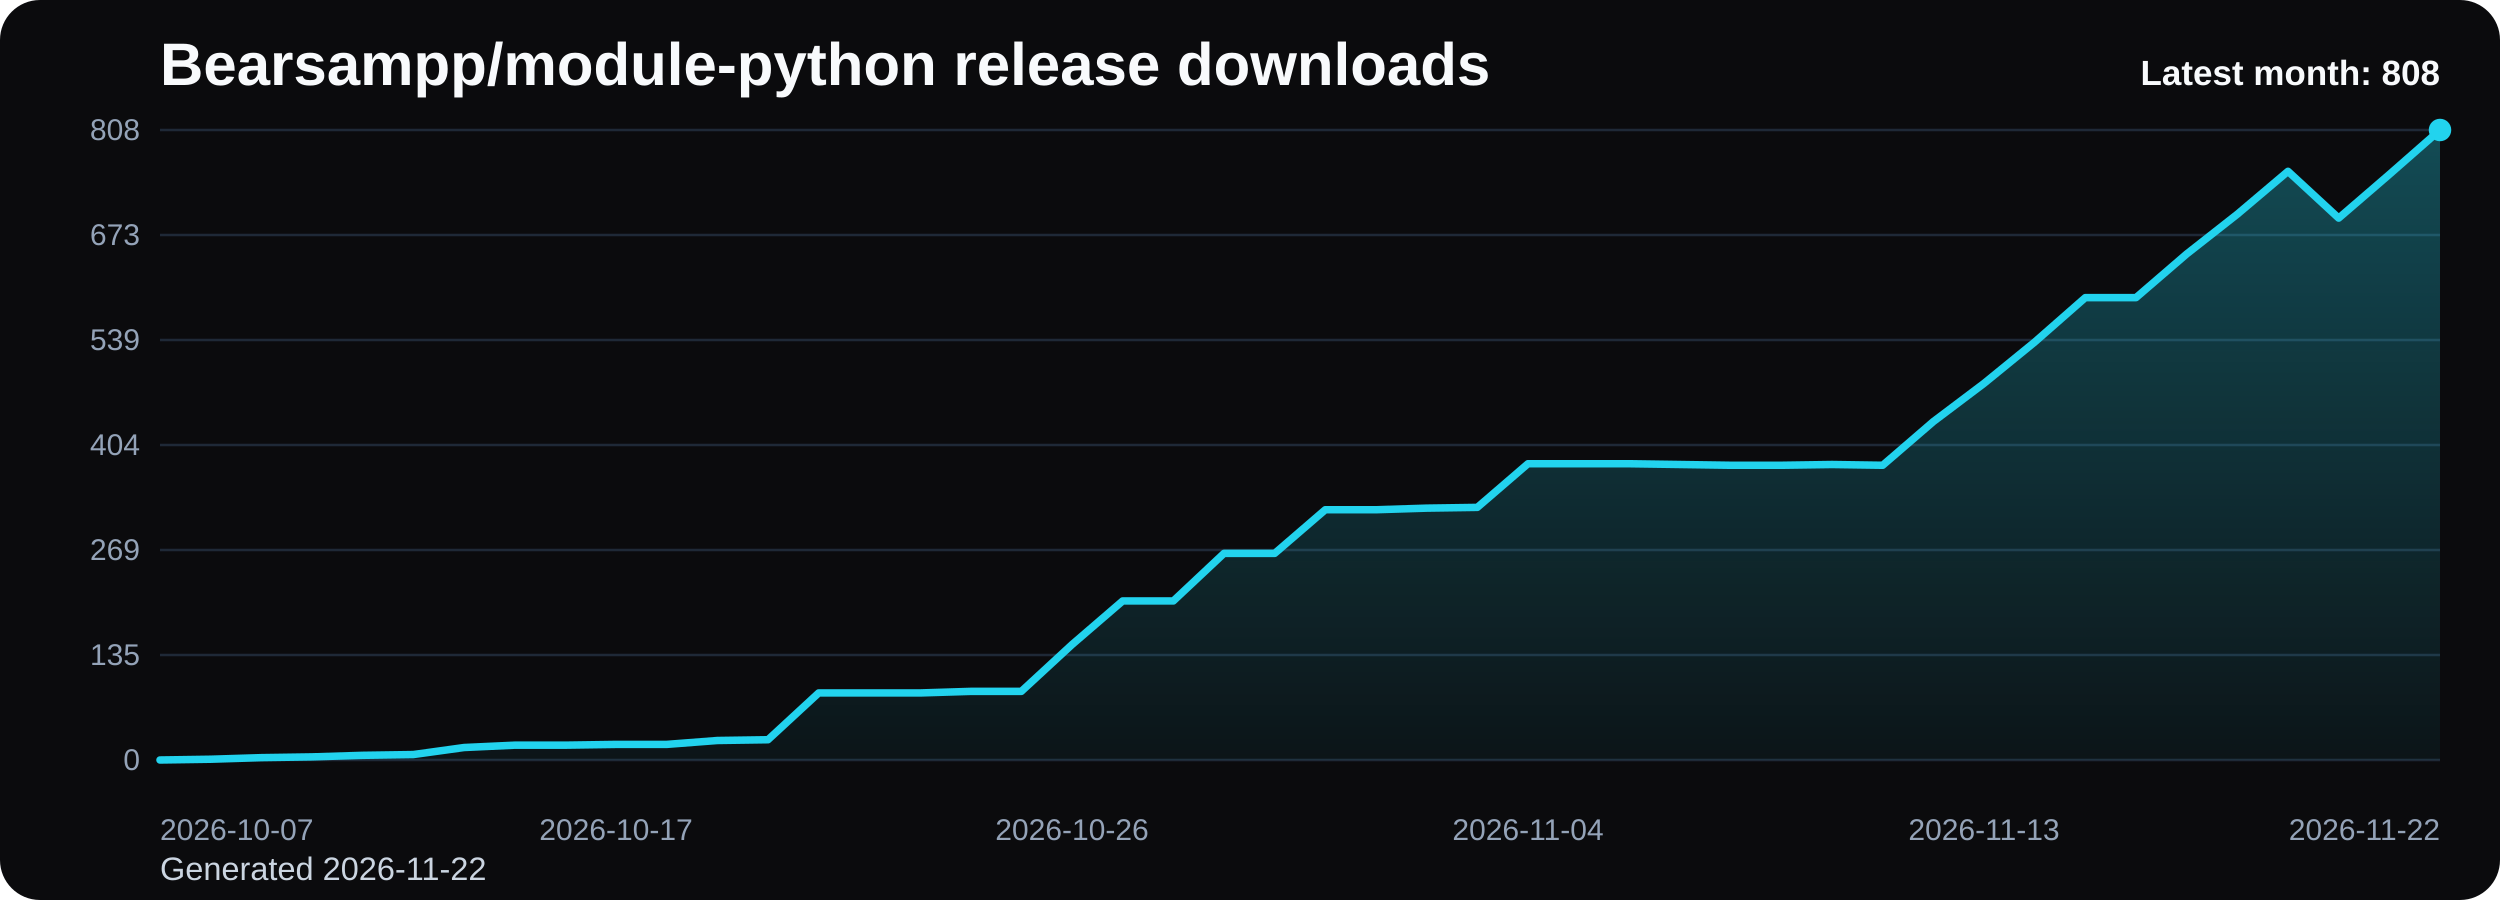
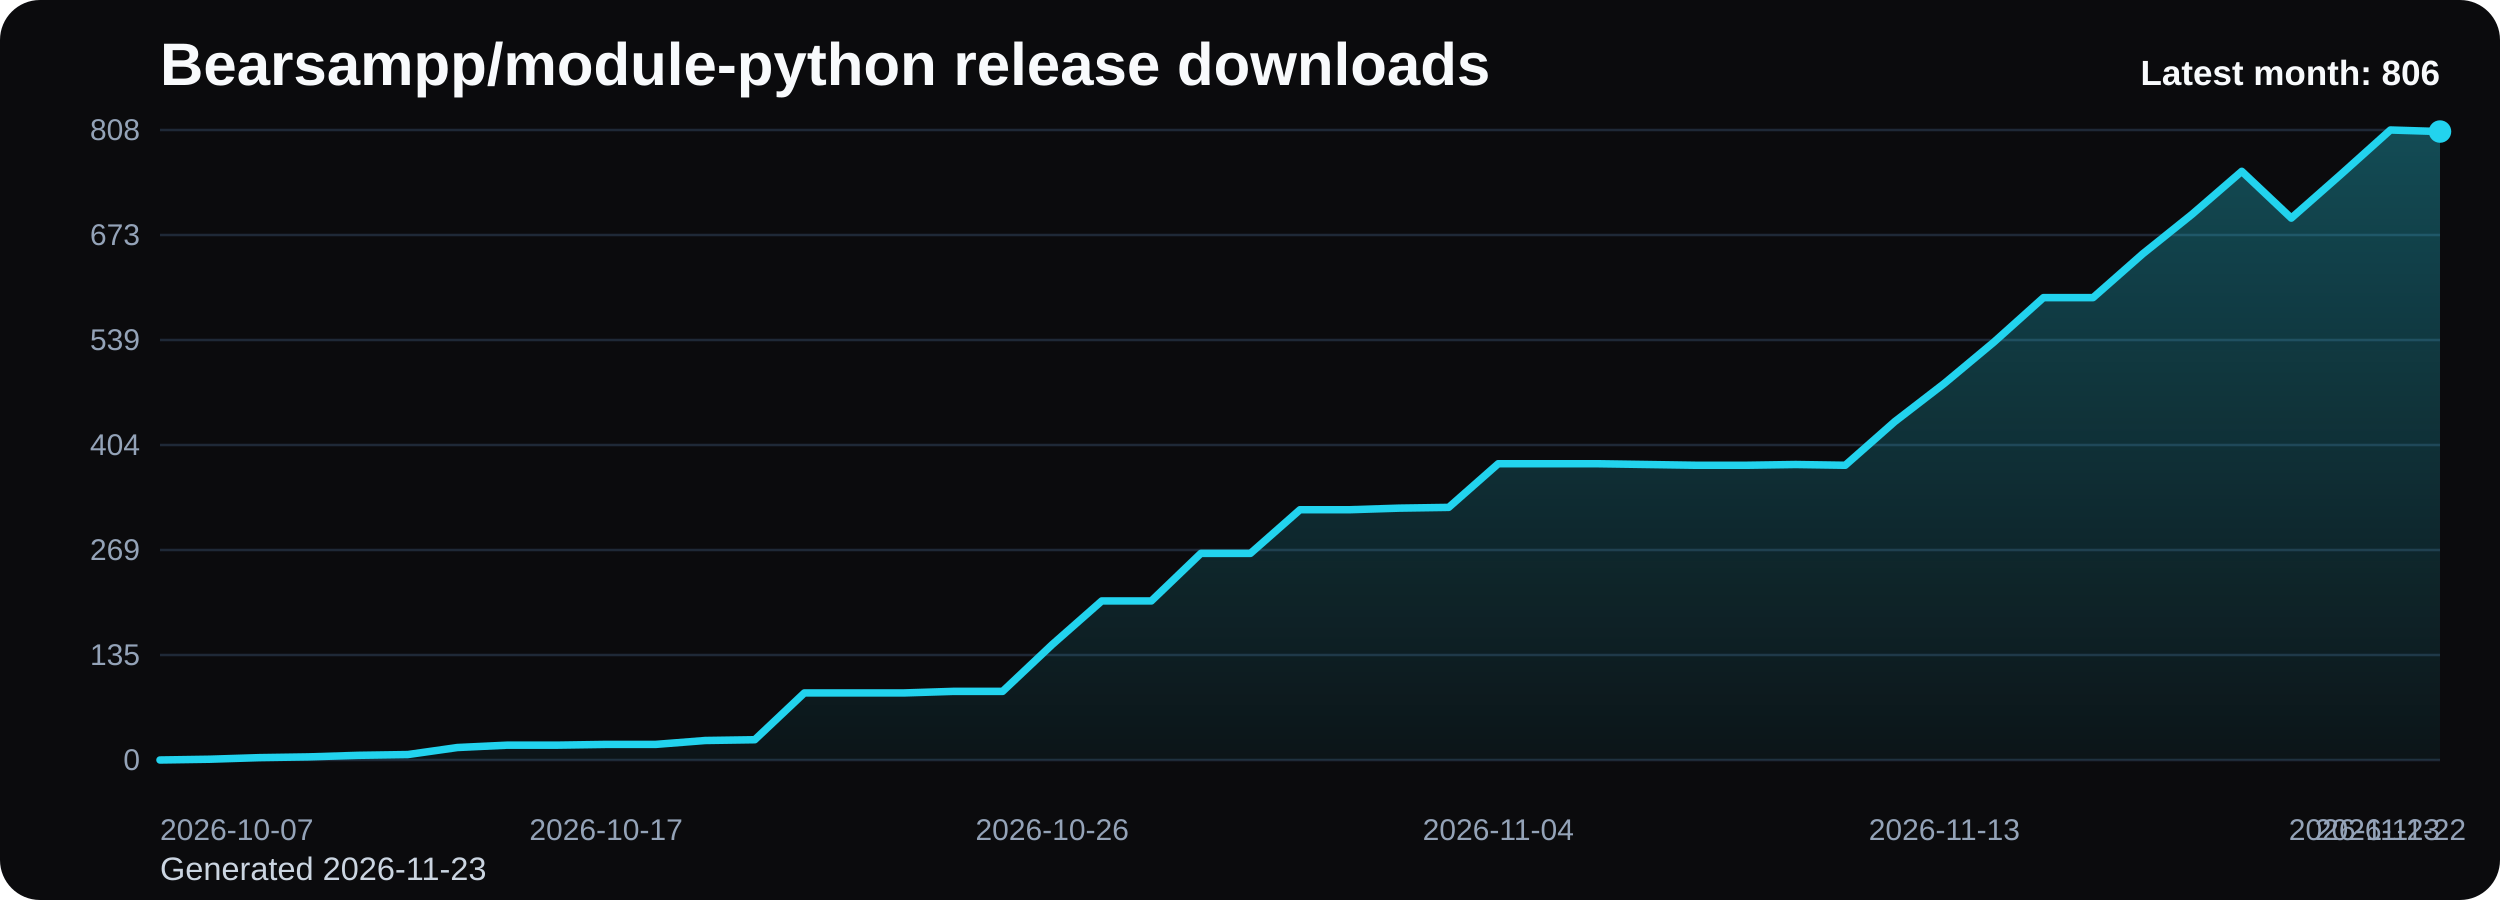
<svg xmlns="http://www.w3.org/2000/svg" viewBox="0 0 1000 360" role="img" aria-label="Bearsampp/module-python release downloads chart">
  <defs>
    <linearGradient id="fill-monthly-black" x1="0" y1="0" x2="0" y2="1">
      <stop offset="0%" stop-color="#22d3ee" stop-opacity="0.32" />
      <stop offset="100%" stop-color="#22d3ee" stop-opacity="0.05" />
    </linearGradient>
    <style>
      .bg { fill: #0b0b0d; }
      .title { font: 700 24px Arial, sans-serif; fill: #f8fafc; }
      .sub { font: 400 13px Arial, sans-serif; fill: #cbd5e1; }
      .grid { stroke: #1f2937; stroke-width: 1; }
      .axis { font: 400 12px Arial, sans-serif; fill: #94a3b8; }
      .line { fill: none; stroke: #22d3ee; stroke-width: 3; stroke-linecap: round; stroke-linejoin: round; }
      .dot { fill: #22d3ee; }
      .value { font: 600 11px Arial, sans-serif; fill: #cbd5e1; }
      .latest { font: 700 14px Arial, sans-serif; fill: #f8fafc; }
    </style>
  </defs>
  <rect class="bg" x="0" y="0" width="1000" height="360" rx="16" />
  <text class="title" x="64" y="34">Bearsampp/module-python release downloads</text>
-   <text class="sub" x="64" y="352">Generated 2026-11-22</text>
+   <text class="sub" x="64" y="352">Generated 2026-11-23</text>
  <line x1="64" y1="52.00" x2="976" y2="52.00" class="grid" />
  <text x="56" y="56.00" text-anchor="end" class="axis">808</text>
  <line x1="64" y1="94.00" x2="976" y2="94.00" class="grid" />
  <text x="56" y="98.00" text-anchor="end" class="axis">673</text>
  <line x1="64" y1="136.00" x2="976" y2="136.00" class="grid" />
  <text x="56" y="140.00" text-anchor="end" class="axis">539</text>
  <line x1="64" y1="178.00" x2="976" y2="178.00" class="grid" />
  <text x="56" y="182.00" text-anchor="end" class="axis">404</text>
  <line x1="64" y1="220.00" x2="976" y2="220.00" class="grid" />
  <text x="56" y="224.00" text-anchor="end" class="axis">269</text>
  <line x1="64" y1="262.00" x2="976" y2="262.00" class="grid" />
  <text x="56" y="266.00" text-anchor="end" class="axis">135</text>
  <line x1="64" y1="304.00" x2="976" y2="304.00" class="grid" />
  <text x="56" y="308.00" text-anchor="end" class="axis">0</text>
-   <path d="M 64.00 304 L 64.00 304.00 L 84.27 303.69 L 104.53 303.06 L 124.80 302.75 L 145.07 302.13 L 165.33 301.82 L 185.60 299.01 L 205.87 298.07 L 226.13 298.07 L 246.40 297.76 L 266.67 297.76 L 286.93 296.20 L 307.20 295.89 L 327.47 277.18 L 347.73 277.18 L 368.00 277.18 L 388.27 276.55 L 408.53 276.55 L 428.80 257.84 L 449.07 240.38 L 469.33 240.38 L 489.60 221.35 L 509.87 221.35 L 530.13 203.89 L 550.40 203.89 L 570.67 203.26 L 590.93 202.95 L 611.20 185.49 L 631.47 185.49 L 651.73 185.49 L 672.00 185.80 L 692.27 186.11 L 712.53 186.11 L 732.80 185.80 L 753.07 186.11 L 773.33 168.64 L 793.60 153.36 L 813.87 136.83 L 834.13 119.05 L 854.40 119.05 L 874.67 101.59 L 894.93 85.68 L 915.20 68.53 L 935.47 87.24 L 955.73 69.78 L 976.00 52.00 L 976.00 304 Z" fill="url(#fill-monthly-black)" />
-   <polyline class="line" points="64.00,304.00 84.27,303.69 104.53,303.06 124.80,302.75 145.07,302.13 165.33,301.82 185.60,299.01 205.87,298.07 226.13,298.07 246.40,297.76 266.67,297.76 286.93,296.20 307.20,295.89 327.47,277.18 347.73,277.18 368.00,277.18 388.27,276.55 408.53,276.55 428.80,257.84 449.07,240.38 469.33,240.38 489.60,221.35 509.87,221.35 530.13,203.89 550.40,203.89 570.67,203.26 590.93,202.95 611.20,185.49 631.47,185.49 651.73,185.49 672.00,185.80 692.27,186.11 712.53,186.11 732.80,185.80 753.07,186.11 773.33,168.64 793.60,153.36 813.87,136.83 834.13,119.05 854.40,119.05 874.67,101.59 894.93,85.68 915.20,68.53 935.47,87.24 955.73,69.78 976.00,52.00" />
-   <circle class="dot" cx="976.00" cy="52.00" r="4.5" />
+   <path d="M 64.00 304 L 64.00 304.00 L 83.83 303.69 L 103.65 303.06 L 123.48 302.75 L 143.30 302.13 L 163.13 301.82 L 182.96 299.01 L 202.78 298.07 L 222.61 298.07 L 242.43 297.76 L 262.26 297.76 L 282.09 296.20 L 301.91 295.89 L 321.74 277.18 L 341.57 277.18 L 361.39 277.18 L 381.22 276.55 L 401.04 276.55 L 420.87 257.84 L 440.70 240.38 L 460.52 240.38 L 480.35 221.35 L 500.17 221.35 L 520.00 203.89 L 539.83 203.89 L 559.65 203.26 L 579.48 202.95 L 599.30 185.49 L 619.13 185.49 L 638.96 185.49 L 658.78 185.80 L 678.61 186.11 L 698.43 186.11 L 718.26 185.80 L 738.09 186.11 L 757.91 168.64 L 777.74 153.36 L 797.57 136.83 L 817.39 119.05 L 837.22 119.05 L 857.04 101.59 L 876.87 85.68 L 896.70 68.53 L 916.52 87.24 L 936.35 69.78 L 956.17 52.00 L 976.00 52.62 L 976.00 304 Z" fill="url(#fill-monthly-black)" />
+   <polyline class="line" points="64.00,304.00 83.83,303.69 103.65,303.06 123.48,302.75 143.30,302.13 163.13,301.82 182.96,299.01 202.78,298.07 222.61,298.07 242.43,297.76 262.26,297.76 282.09,296.20 301.91,295.89 321.74,277.18 341.57,277.18 361.39,277.18 381.22,276.55 401.04,276.55 420.87,257.84 440.70,240.38 460.52,240.38 480.35,221.35 500.17,221.35 520.00,203.89 539.83,203.89 559.65,203.26 579.48,202.95 599.30,185.49 619.13,185.49 638.96,185.49 658.78,185.80 678.61,186.11 698.43,186.11 718.26,185.80 738.09,186.11 757.91,168.64 777.74,153.36 797.57,136.83 817.39,119.05 837.22,119.05 857.04,101.59 876.87,85.68 896.70,68.53 916.52,87.24 936.35,69.78 956.17,52.00 976.00,52.62" />
+   <circle class="dot" cx="976.00" cy="52.62" r="4.5" />
  <text class="axis" x="64.00" y="336" text-anchor="start">2026-10-07</text>
-   <text class="axis" x="246.40" y="336" text-anchor="middle">2026-10-17</text>
-   <text class="axis" x="428.80" y="336" text-anchor="middle">2026-10-26</text>
-   <text class="axis" x="611.20" y="336" text-anchor="middle">2026-11-04</text>
-   <text class="axis" x="793.60" y="336" text-anchor="middle">2026-11-13</text>
-   <text class="axis" x="976.00" y="336" text-anchor="end">2026-11-22</text>
-   <text class="latest" x="976" y="34" text-anchor="end">Latest month: 808</text>
+   <text class="axis" x="242.43" y="336" text-anchor="middle">2026-10-17</text>
+   <text class="axis" x="420.87" y="336" text-anchor="middle">2026-10-26</text>
+   <text class="axis" x="599.30" y="336" text-anchor="middle">2026-11-04</text>
+   <text class="axis" x="777.74" y="336" text-anchor="middle">2026-11-13</text>
+   <text class="axis" x="956.17" y="336" text-anchor="middle">2026-11-22</text>
+   <text class="axis" x="976.00" y="336" text-anchor="end">2026-11-23</text>
+   <text class="latest" x="976" y="34" text-anchor="end">Latest month: 806</text>
</svg>
